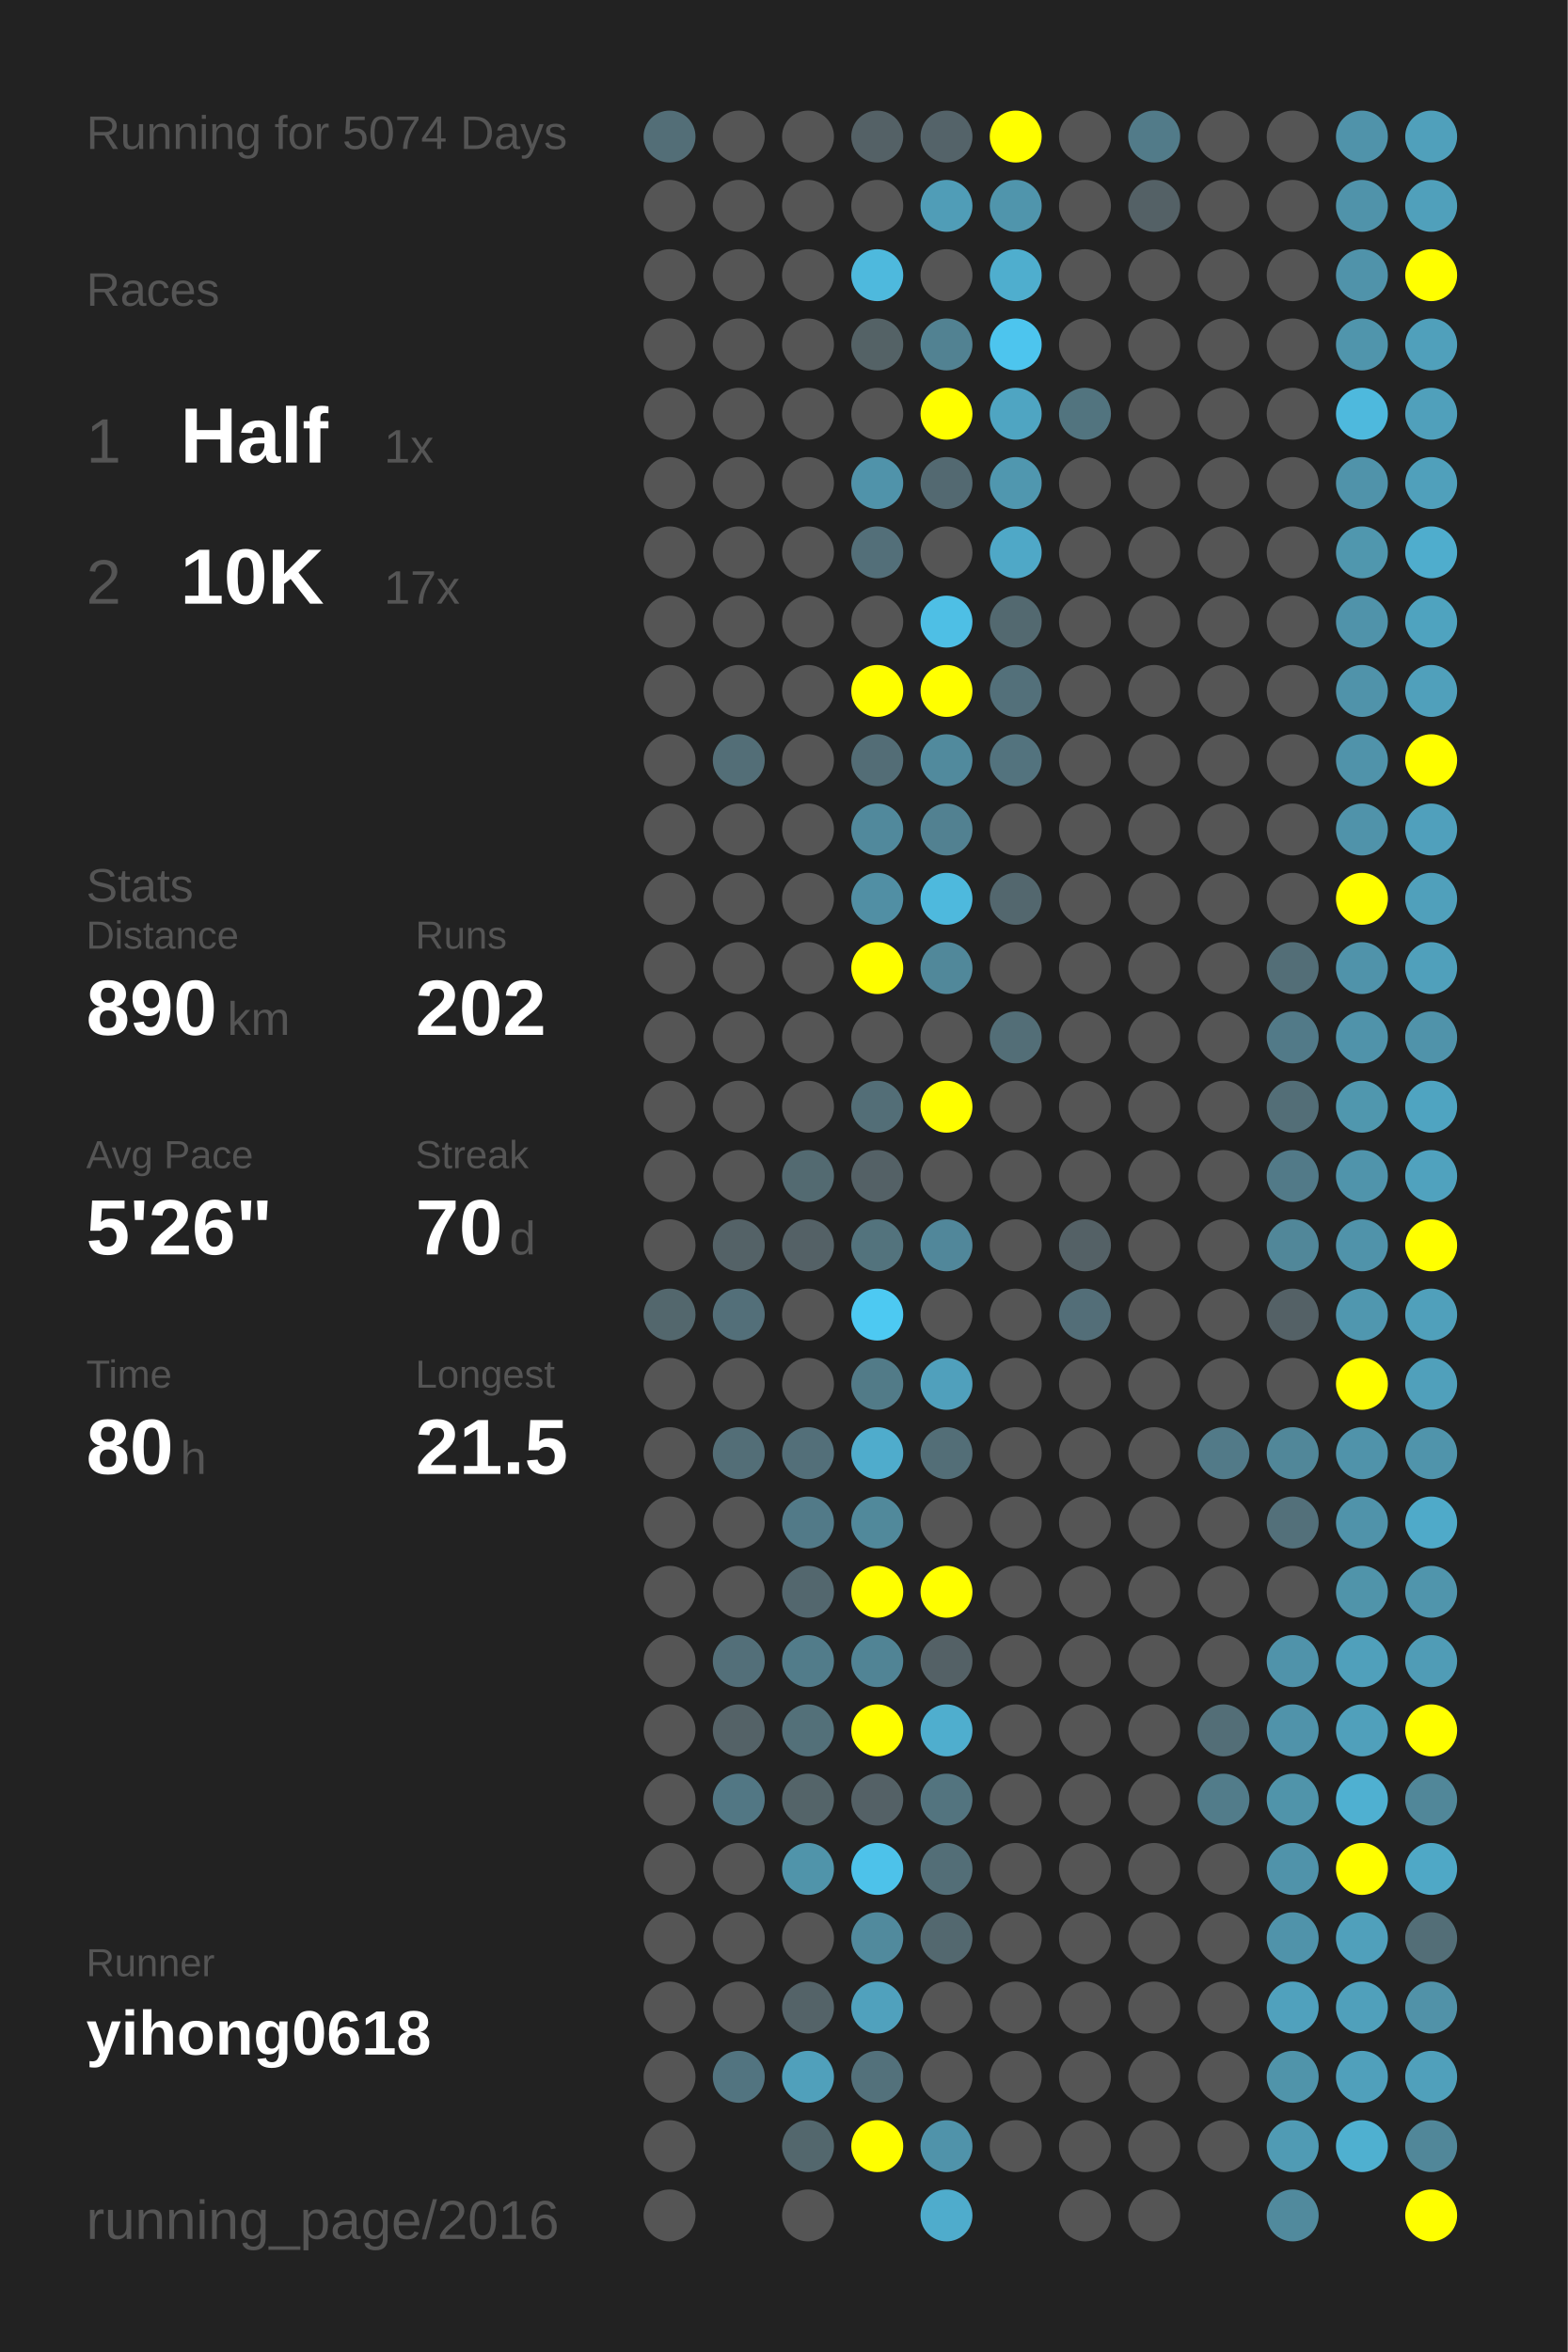
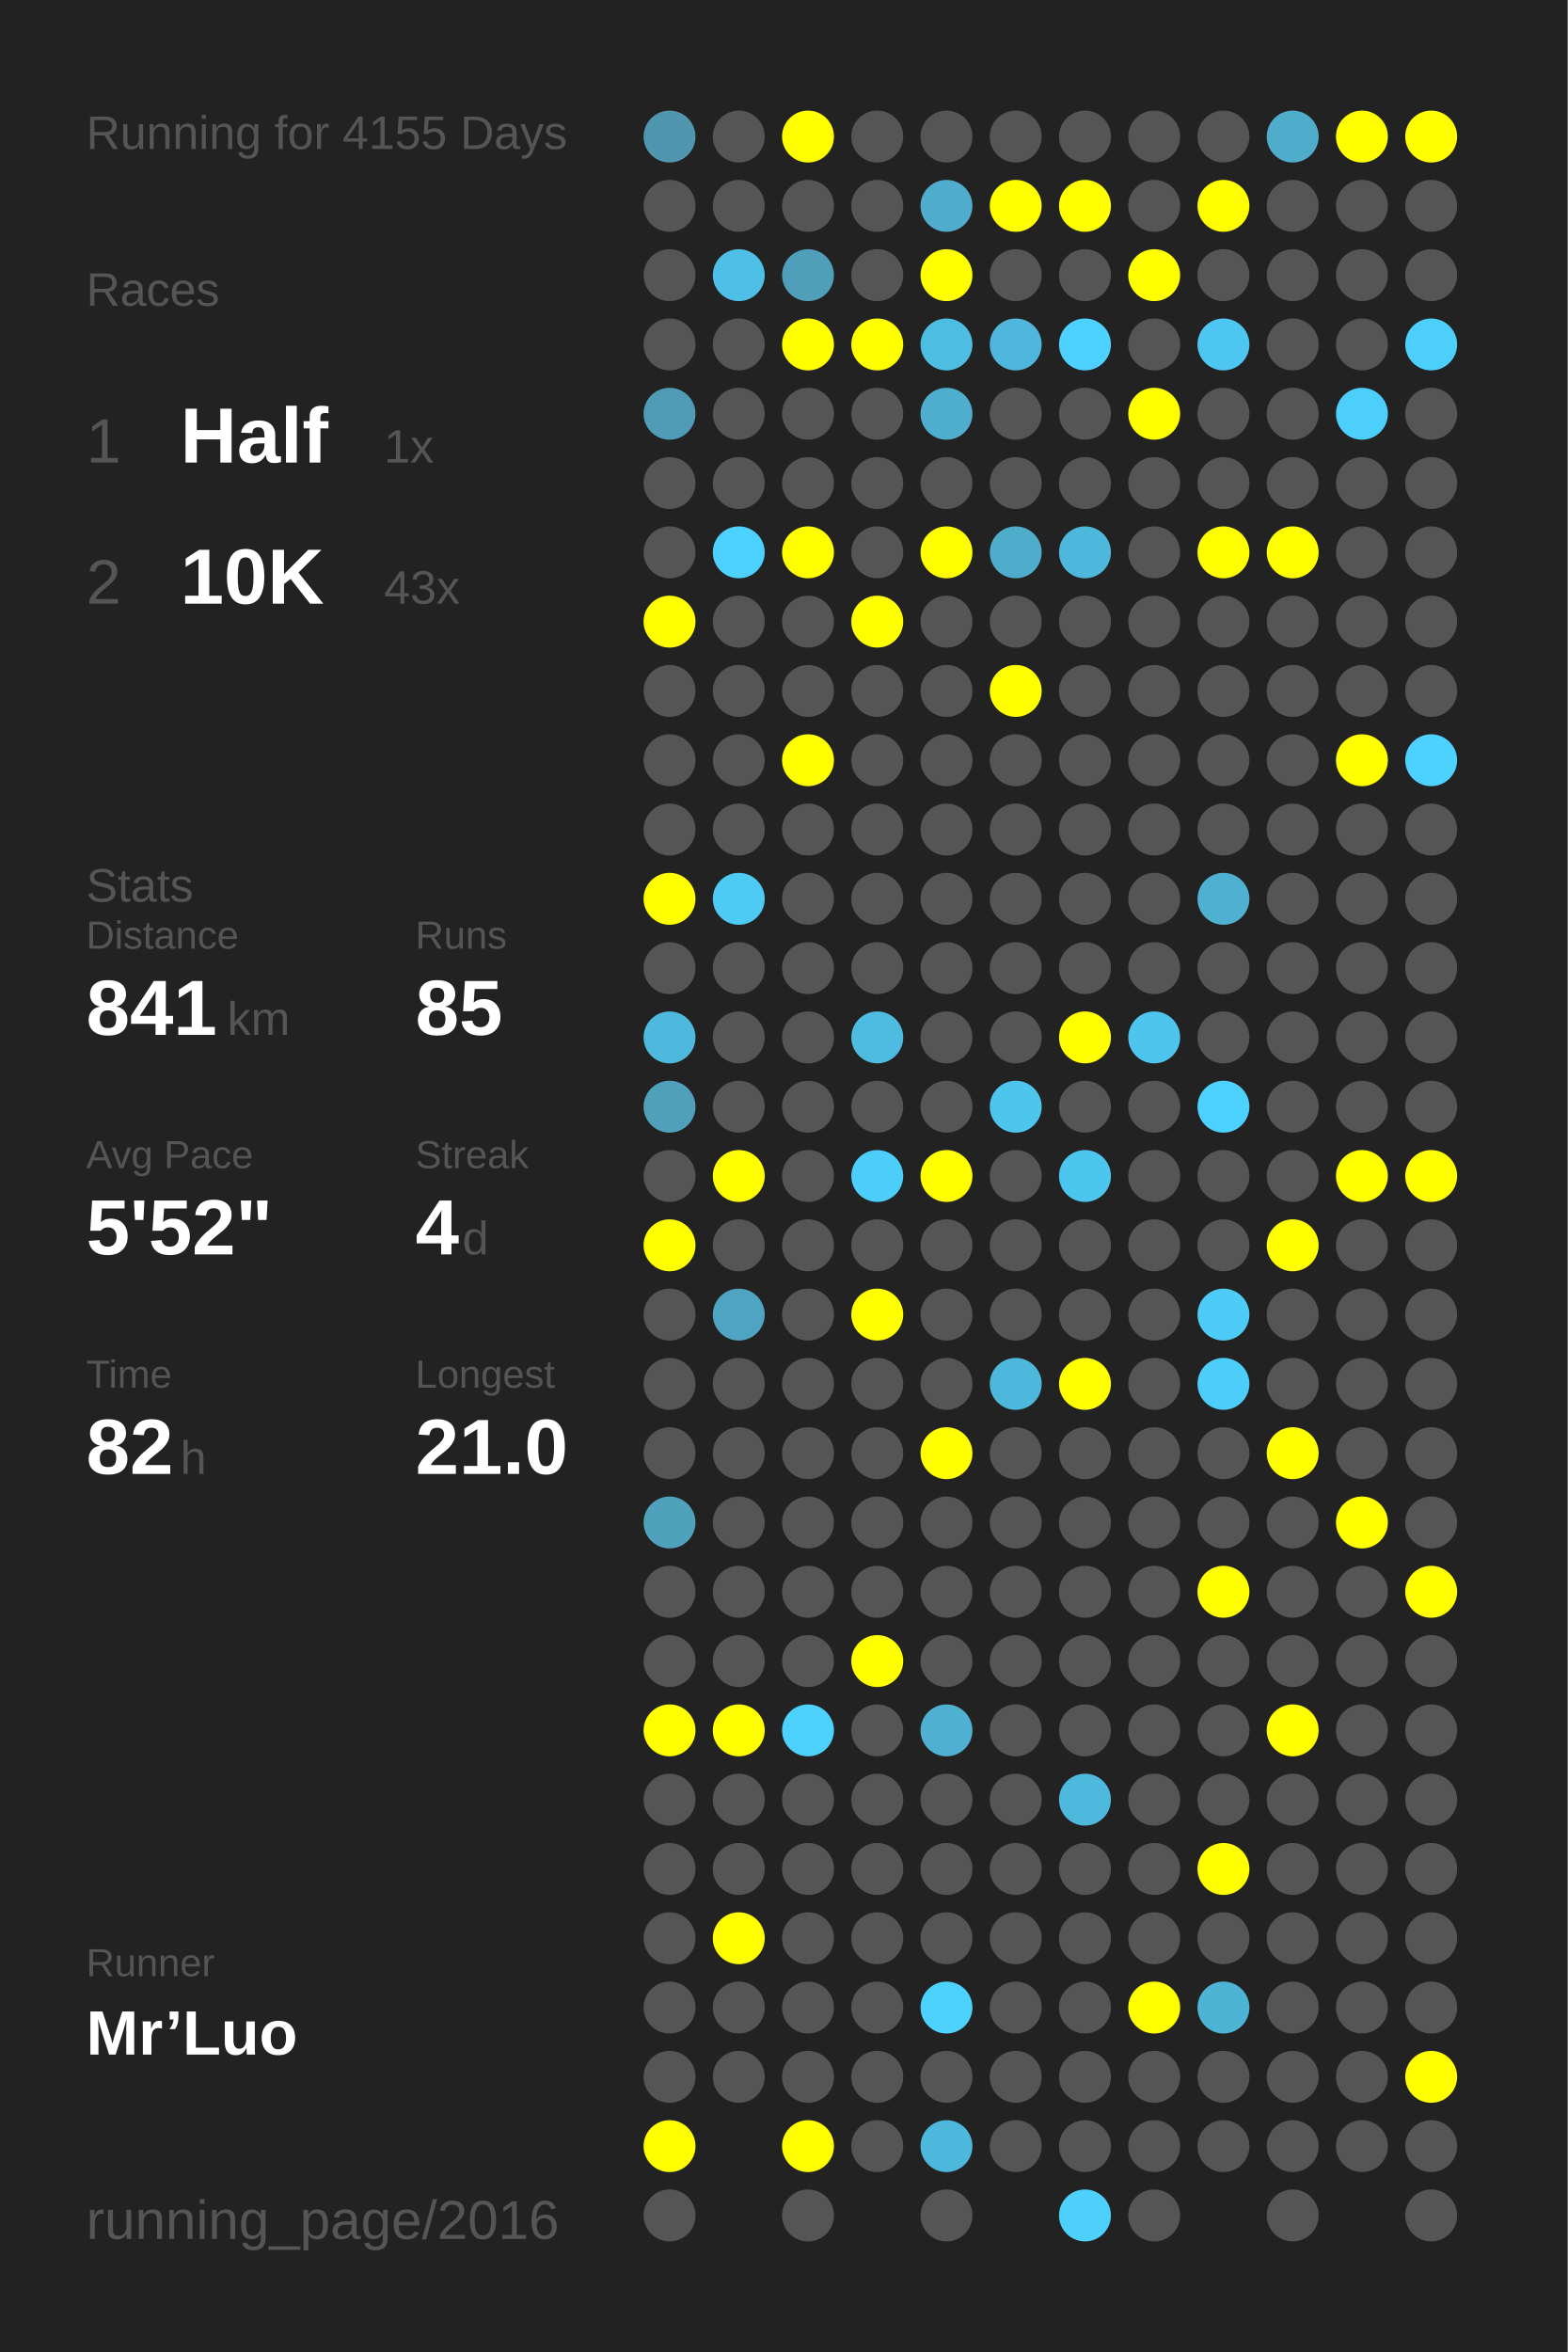
<svg xmlns="http://www.w3.org/2000/svg" baseProfile="full" height="300mm" version="1.1" viewBox="0,0,200,300" width="200mm">
  <defs />
  <rect fill="#222222" height="300" width="200" x="0" y="0" />
-   <text fill="#555555" style="font-size:6px; font-family:Arial;" x="11" y="19">Running for 5074 Days</text>
+   <text fill="#555555" style="font-size:6px; font-family:Arial;" x="11" y="19">Running for 4155 Days</text>
  <text fill="#555555" style="font-size:6px; font-family:Arial;" x="11" y="39">Races</text>
  <text fill="#555555" style="font-size:8px; font-family:Arial;" x="11" y="59">1</text>
  <text fill="#FFFFFF" style="font-size:10px; font-family:Arial; font-weight:bold;" x="23" y="59">Half</text>
  <text fill="#555555" style="font-size:6px; font-family:Arial;" x="49" y="59">1x</text>
  <text fill="#555555" style="font-size:8px; font-family:Arial;" x="11" y="77">2</text>
  <text fill="#FFFFFF" style="font-size:10px; font-family:Arial; font-weight:bold;" x="23" y="77">10K</text>
-   <text fill="#555555" style="font-size:6px; font-family:Arial;" x="49" y="77">17x</text>
+   <text fill="#555555" style="font-size:6px; font-family:Arial;" x="49" y="77">43x</text>
  <text fill="#555555" style="font-size:6px; font-family:Arial;" x="11" y="115">Stats</text>
  <text fill="#555555" style="font-size:5px; font-family:Arial;" x="11" y="121">Distance</text>
-   <text fill="#FFFFFF" style="font-size:10px; font-family:Arial; font-weight:bold;" x="11" y="132">890</text>
+   <text fill="#FFFFFF" style="font-size:10px; font-family:Arial; font-weight:bold;" x="11" y="132">841</text>
  <text fill="#555555" style="font-size:6px; font-family:Arial;" x="29" y="132">km</text>
  <text fill="#555555" style="font-size:5px; font-family:Arial;" x="53" y="121">Runs</text>
-   <text fill="#FFFFFF" style="font-size:10px; font-family:Arial; font-weight:bold;" x="53" y="132">202</text>
+   <text fill="#FFFFFF" style="font-size:10px; font-family:Arial; font-weight:bold;" x="53" y="132">85</text>
  <text fill="#555555" style="font-size:5px; font-family:Arial;" x="11" y="149">Avg Pace</text>
-   <text fill="#FFFFFF" style="font-size:10px; font-family:Arial; font-weight:bold;" x="11" y="160">5'26"</text>
+   <text fill="#FFFFFF" style="font-size:10px; font-family:Arial; font-weight:bold;" x="11" y="160">5'52"</text>
  <text fill="#555555" style="font-size:5px; font-family:Arial;" x="53" y="149">Streak</text>
-   <text fill="#FFFFFF" style="font-size:10px; font-family:Arial; font-weight:bold;" x="53" y="160">70</text>
-   <text fill="#555555" style="font-size:6px; font-family:Arial;" x="65" y="160">d</text>
+   <text fill="#FFFFFF" style="font-size:10px; font-family:Arial; font-weight:bold;" x="53" y="160">4</text>
+   <text fill="#555555" style="font-size:6px; font-family:Arial;" x="59" y="160">d</text>
  <text fill="#555555" style="font-size:5px; font-family:Arial;" x="11" y="177">Time</text>
-   <text fill="#FFFFFF" style="font-size:10px; font-family:Arial; font-weight:bold;" x="11" y="188">80</text>
+   <text fill="#FFFFFF" style="font-size:10px; font-family:Arial; font-weight:bold;" x="11" y="188">82</text>
  <text fill="#555555" style="font-size:6px; font-family:Arial;" x="23" y="188">h</text>
  <text fill="#555555" style="font-size:5px; font-family:Arial;" x="53" y="177">Longest</text>
-   <text fill="#FFFFFF" style="font-size:10px; font-family:Arial; font-weight:bold;" x="53" y="188">21.5</text>
+   <text fill="#FFFFFF" style="font-size:10px; font-family:Arial; font-weight:bold;" x="53" y="188">21.0</text>
  <text fill="#555555" style="font-size:5px; font-family:Arial;" x="11" y="252.065">Runner</text>
-   <text fill="#FFFFFF" style="font-size:8px; font-family:Arial; font-weight:bold;" x="11" y="262.065">yihong0618</text>
+   <text fill="#FFFFFF" style="font-size:8px; font-family:Arial; font-weight:bold;" x="11" y="262.065">Mr’Luo</text>
  <text fill="#555555" style="font-size:7px; font-family:Arial;" x="11" y="285.581">running_page/2016</text>
-   <circle cx="85.417" cy="17.419" fill="#536e77" r="3.312" />
+   <circle cx="85.417" cy="17.419" fill="#5096ae" r="3.312" />
  <circle cx="85.417" cy="26.258" fill="#555555" r="3.312" />
  <circle cx="85.417" cy="35.097" fill="#555555" r="3.312" />
  <circle cx="85.417" cy="43.935" fill="#555555" r="3.312" />
-   <circle cx="85.417" cy="52.774" fill="#555555" r="3.312" />
+   <circle cx="85.417" cy="52.774" fill="#509cb6" r="3.312" />
  <circle cx="85.417" cy="61.613" fill="#555555" r="3.312" />
  <circle cx="85.417" cy="70.452" fill="#555555" r="3.312" />
-   <circle cx="85.417" cy="79.29" fill="#555555" r="3.312" />
+   <circle cx="85.417" cy="79.29" fill="#FFFF00" r="3.312" />
  <circle cx="85.417" cy="88.129" fill="#555555" r="3.312" />
  <circle cx="85.417" cy="96.968" fill="#555555" r="3.312" />
  <circle cx="85.417" cy="105.806" fill="#555555" r="3.312" />
-   <circle cx="85.417" cy="114.645" fill="#555555" r="3.312" />
+   <circle cx="85.417" cy="114.645" fill="#FFFF00" r="3.312" />
  <circle cx="85.417" cy="123.484" fill="#555555" r="3.312" />
-   <circle cx="85.417" cy="132.323" fill="#555555" r="3.312" />
-   <circle cx="85.417" cy="141.161" fill="#555555" r="3.312" />
+   <circle cx="85.417" cy="132.323" fill="#4eb9dd" r="3.312" />
+   <circle cx="85.417" cy="141.161" fill="#50a0bc" r="3.312" />
  <circle cx="85.417" cy="150" fill="#555555" r="3.312" />
-   <circle cx="85.417" cy="158.839" fill="#555555" r="3.312" />
-   <circle cx="85.417" cy="167.677" fill="#53676d" r="3.312" />
+   <circle cx="85.417" cy="158.839" fill="#FFFF00" r="3.312" />
+   <circle cx="85.417" cy="167.677" fill="#555555" r="3.312" />
  <circle cx="85.417" cy="176.516" fill="#555555" r="3.312" />
  <circle cx="85.417" cy="185.355" fill="#555555" r="3.312" />
-   <circle cx="85.417" cy="194.194" fill="#555555" r="3.312" />
+   <circle cx="85.417" cy="194.194" fill="#50a1bc" r="3.312" />
  <circle cx="85.417" cy="203.032" fill="#555555" r="3.312" />
  <circle cx="85.417" cy="211.871" fill="#555555" r="3.312" />
-   <circle cx="85.417" cy="220.71" fill="#555555" r="3.312" />
+   <circle cx="85.417" cy="220.71" fill="#FFFF00" r="3.312" />
  <circle cx="85.417" cy="229.548" fill="#555555" r="3.312" />
  <circle cx="85.417" cy="238.387" fill="#555555" r="3.312" />
  <circle cx="85.417" cy="247.226" fill="#555555" r="3.312" />
  <circle cx="85.417" cy="256.065" fill="#555555" r="3.312" />
  <circle cx="85.417" cy="264.903" fill="#555555" r="3.312" />
-   <circle cx="85.417" cy="273.742" fill="#555555" r="3.312" />
+   <circle cx="85.417" cy="273.742" fill="#FFFF00" r="3.312" />
  <circle cx="85.417" cy="282.581" fill="#555555" r="3.312" />
  <circle cx="94.25" cy="17.419" fill="#555555" r="3.312" />
  <circle cx="94.25" cy="26.258" fill="#555555" r="3.312" />
-   <circle cx="94.25" cy="35.097" fill="#555555" r="3.312" />
+   <circle cx="94.25" cy="35.097" fill="#4ebfe6" r="3.312" />
  <circle cx="94.25" cy="43.935" fill="#555555" r="3.312" />
  <circle cx="94.25" cy="52.774" fill="#555555" r="3.312" />
  <circle cx="94.25" cy="61.613" fill="#555555" r="3.312" />
-   <circle cx="94.25" cy="70.452" fill="#555555" r="3.312" />
+   <circle cx="94.25" cy="70.452" fill="#4dd1fe" r="3.312" />
  <circle cx="94.25" cy="79.29" fill="#555555" r="3.312" />
  <circle cx="94.25" cy="88.129" fill="#555555" r="3.312" />
-   <circle cx="94.25" cy="96.968" fill="#536e77" r="3.312" />
+   <circle cx="94.25" cy="96.968" fill="#555555" r="3.312" />
  <circle cx="94.25" cy="105.806" fill="#555555" r="3.312" />
-   <circle cx="94.25" cy="114.645" fill="#555555" r="3.312" />
+   <circle cx="94.25" cy="114.645" fill="#4dcbf5" r="3.312" />
  <circle cx="94.25" cy="123.484" fill="#555555" r="3.312" />
  <circle cx="94.25" cy="132.323" fill="#555555" r="3.312" />
  <circle cx="94.25" cy="141.161" fill="#555555" r="3.312" />
-   <circle cx="94.25" cy="150" fill="#555555" r="3.312" />
-   <circle cx="94.25" cy="158.839" fill="#546267" r="3.312" />
-   <circle cx="94.25" cy="167.677" fill="#536f79" r="3.312" />
+   <circle cx="94.25" cy="150" fill="#FFFF00" r="3.312" />
+   <circle cx="94.25" cy="158.839" fill="#555555" r="3.312" />
+   <circle cx="94.25" cy="167.677" fill="#4fa4c1" r="3.312" />
  <circle cx="94.25" cy="176.516" fill="#555555" r="3.312" />
-   <circle cx="94.25" cy="185.355" fill="#536e77" r="3.312" />
+   <circle cx="94.25" cy="185.355" fill="#555555" r="3.312" />
  <circle cx="94.25" cy="194.194" fill="#555555" r="3.312" />
  <circle cx="94.25" cy="203.032" fill="#555555" r="3.312" />
-   <circle cx="94.25" cy="211.871" fill="#536f79" r="3.312" />
-   <circle cx="94.25" cy="220.71" fill="#546267" r="3.312" />
-   <circle cx="94.25" cy="229.548" fill="#527784" r="3.312" />
+   <circle cx="94.25" cy="211.871" fill="#555555" r="3.312" />
+   <circle cx="94.25" cy="220.71" fill="#FFFF00" r="3.312" />
+   <circle cx="94.25" cy="229.548" fill="#555555" r="3.312" />
  <circle cx="94.25" cy="238.387" fill="#555555" r="3.312" />
-   <circle cx="94.25" cy="247.226" fill="#555555" r="3.312" />
+   <circle cx="94.25" cy="247.226" fill="#FFFF00" r="3.312" />
  <circle cx="94.25" cy="256.065" fill="#555555" r="3.312" />
-   <circle cx="94.25" cy="264.903" fill="#527480" r="3.312" />
-   <circle cx="103.083" cy="17.419" fill="#555555" r="3.312" />
+   <circle cx="94.25" cy="264.903" fill="#555555" r="3.312" />
+   <circle cx="103.083" cy="17.419" fill="#FFFF00" r="3.312" />
  <circle cx="103.083" cy="26.258" fill="#555555" r="3.312" />
-   <circle cx="103.083" cy="35.097" fill="#555555" r="3.312" />
-   <circle cx="103.083" cy="43.935" fill="#555555" r="3.312" />
+   <circle cx="103.083" cy="35.097" fill="#509fba" r="3.312" />
+   <circle cx="103.083" cy="43.935" fill="#FFFF00" r="3.312" />
  <circle cx="103.083" cy="52.774" fill="#555555" r="3.312" />
  <circle cx="103.083" cy="61.613" fill="#555555" r="3.312" />
-   <circle cx="103.083" cy="70.452" fill="#555555" r="3.312" />
+   <circle cx="103.083" cy="70.452" fill="#FFFF00" r="3.312" />
  <circle cx="103.083" cy="79.29" fill="#555555" r="3.312" />
  <circle cx="103.083" cy="88.129" fill="#555555" r="3.312" />
-   <circle cx="103.083" cy="96.968" fill="#555555" r="3.312" />
+   <circle cx="103.083" cy="96.968" fill="#FFFF00" r="3.312" />
  <circle cx="103.083" cy="105.806" fill="#555555" r="3.312" />
  <circle cx="103.083" cy="114.645" fill="#555555" r="3.312" />
  <circle cx="103.083" cy="123.484" fill="#555555" r="3.312" />
  <circle cx="103.083" cy="132.323" fill="#555555" r="3.312" />
  <circle cx="103.083" cy="141.161" fill="#555555" r="3.312" />
-   <circle cx="103.083" cy="150" fill="#536a71" r="3.312" />
-   <circle cx="103.083" cy="158.839" fill="#546166" r="3.312" />
+   <circle cx="103.083" cy="150" fill="#555555" r="3.312" />
+   <circle cx="103.083" cy="158.839" fill="#555555" r="3.312" />
  <circle cx="103.083" cy="167.677" fill="#555555" r="3.312" />
  <circle cx="103.083" cy="176.516" fill="#555555" r="3.312" />
-   <circle cx="103.083" cy="185.355" fill="#536f79" r="3.312" />
-   <circle cx="103.083" cy="194.194" fill="#527a88" r="3.312" />
-   <circle cx="103.083" cy="203.032" fill="#53676e" r="3.312" />
-   <circle cx="103.083" cy="211.871" fill="#527c8a" r="3.312" />
-   <circle cx="103.083" cy="220.71" fill="#537079" r="3.312" />
-   <circle cx="103.083" cy="229.548" fill="#546469" r="3.312" />
-   <circle cx="103.083" cy="238.387" fill="#5094aa" r="3.312" />
+   <circle cx="103.083" cy="185.355" fill="#555555" r="3.312" />
+   <circle cx="103.083" cy="194.194" fill="#555555" r="3.312" />
+   <circle cx="103.083" cy="203.032" fill="#555555" r="3.312" />
+   <circle cx="103.083" cy="211.871" fill="#555555" r="3.312" />
+   <circle cx="103.083" cy="220.71" fill="#4dd1fd" r="3.312" />
+   <circle cx="103.083" cy="229.548" fill="#555555" r="3.312" />
+   <circle cx="103.083" cy="238.387" fill="#555555" r="3.312" />
  <circle cx="103.083" cy="247.226" fill="#555555" r="3.312" />
-   <circle cx="103.083" cy="256.065" fill="#546368" r="3.312" />
-   <circle cx="103.083" cy="264.903" fill="#50a0bb" r="3.312" />
-   <circle cx="103.083" cy="273.742" fill="#53676d" r="3.312" />
+   <circle cx="103.083" cy="256.065" fill="#555555" r="3.312" />
+   <circle cx="103.083" cy="264.903" fill="#555555" r="3.312" />
+   <circle cx="103.083" cy="273.742" fill="#FFFF00" r="3.312" />
  <circle cx="103.083" cy="282.581" fill="#555555" r="3.312" />
-   <circle cx="111.917" cy="17.419" fill="#546166" r="3.312" />
+   <circle cx="111.917" cy="17.419" fill="#555555" r="3.312" />
  <circle cx="111.917" cy="26.258" fill="#555555" r="3.312" />
-   <circle cx="111.917" cy="35.097" fill="#4eb9dd" r="3.312" />
-   <circle cx="111.917" cy="43.935" fill="#546266" r="3.312" />
+   <circle cx="111.917" cy="35.097" fill="#555555" r="3.312" />
+   <circle cx="111.917" cy="43.935" fill="#FFFF00" r="3.312" />
  <circle cx="111.917" cy="52.774" fill="#555555" r="3.312" />
-   <circle cx="111.917" cy="61.613" fill="#5093aa" r="3.312" />
-   <circle cx="111.917" cy="70.452" fill="#536f79" r="3.312" />
-   <circle cx="111.917" cy="79.29" fill="#555555" r="3.312" />
-   <circle cx="111.917" cy="88.129" fill="#FFFF00" r="3.312" />
-   <circle cx="111.917" cy="96.968" fill="#536d76" r="3.312" />
-   <circle cx="111.917" cy="105.806" fill="#51899c" r="3.312" />
-   <circle cx="111.917" cy="114.645" fill="#518fa4" r="3.312" />
-   <circle cx="111.917" cy="123.484" fill="#FFFF00" r="3.312" />
-   <circle cx="111.917" cy="132.323" fill="#555555" r="3.312" />
-   <circle cx="111.917" cy="141.161" fill="#536e77" r="3.312" />
-   <circle cx="111.917" cy="150" fill="#546166" r="3.312" />
-   <circle cx="111.917" cy="158.839" fill="#53737d" r="3.312" />
-   <circle cx="111.917" cy="167.677" fill="#4dc9f2" r="3.312" />
-   <circle cx="111.917" cy="176.516" fill="#527b88" r="3.312" />
-   <circle cx="111.917" cy="185.355" fill="#4faccc" r="3.312" />
-   <circle cx="111.917" cy="194.194" fill="#51899b" r="3.312" />
-   <circle cx="111.917" cy="203.032" fill="#FFFF00" r="3.312" />
-   <circle cx="111.917" cy="211.871" fill="#518495" r="3.312" />
-   <circle cx="111.917" cy="220.71" fill="#FFFF00" r="3.312" />
-   <circle cx="111.917" cy="229.548" fill="#546166" r="3.312" />
-   <circle cx="111.917" cy="238.387" fill="#4dc2ea" r="3.312" />
-   <circle cx="111.917" cy="247.226" fill="#518a9d" r="3.312" />
-   <circle cx="111.917" cy="256.065" fill="#50a1bd" r="3.312" />
-   <circle cx="111.917" cy="264.903" fill="#53717b" r="3.312" />
-   <circle cx="111.917" cy="273.742" fill="#FFFF00" r="3.312" />
-   <circle cx="120.75" cy="17.419" fill="#546369" r="3.312" />
-   <circle cx="120.75" cy="26.258" fill="#509db7" r="3.312" />
-   <circle cx="120.75" cy="35.097" fill="#555555" r="3.312" />
-   <circle cx="120.75" cy="43.935" fill="#528292" r="3.312" />
-   <circle cx="120.75" cy="52.774" fill="#FFFF00" r="3.312" />
-   <circle cx="120.75" cy="61.613" fill="#536971" r="3.312" />
-   <circle cx="120.75" cy="70.452" fill="#555555" r="3.312" />
-   <circle cx="120.75" cy="79.29" fill="#4ebfe5" r="3.312" />
-   <circle cx="120.75" cy="88.129" fill="#FFFF00" r="3.312" />
-   <circle cx="120.75" cy="96.968" fill="#518a9d" r="3.312" />
-   <circle cx="120.75" cy="105.806" fill="#528191" r="3.312" />
-   <circle cx="120.75" cy="114.645" fill="#4eb9dd" r="3.312" />
-   <circle cx="120.75" cy="123.484" fill="#51889a" r="3.312" />
+   <circle cx="111.917" cy="61.613" fill="#555555" r="3.312" />
+   <circle cx="111.917" cy="70.452" fill="#555555" r="3.312" />
+   <circle cx="111.917" cy="79.29" fill="#FFFF00" r="3.312" />
+   <circle cx="111.917" cy="88.129" fill="#555555" r="3.312" />
+   <circle cx="111.917" cy="96.968" fill="#555555" r="3.312" />
+   <circle cx="111.917" cy="105.806" fill="#555555" r="3.312" />
+   <circle cx="111.917" cy="114.645" fill="#555555" r="3.312" />
+   <circle cx="111.917" cy="123.484" fill="#555555" r="3.312" />
+   <circle cx="111.917" cy="132.323" fill="#4ebce1" r="3.312" />
+   <circle cx="111.917" cy="141.161" fill="#555555" r="3.312" />
+   <circle cx="111.917" cy="150" fill="#4dcefa" r="3.312" />
+   <circle cx="111.917" cy="158.839" fill="#555555" r="3.312" />
+   <circle cx="111.917" cy="167.677" fill="#FFFF00" r="3.312" />
+   <circle cx="111.917" cy="176.516" fill="#555555" r="3.312" />
+   <circle cx="111.917" cy="185.355" fill="#555555" r="3.312" />
+   <circle cx="111.917" cy="194.194" fill="#555555" r="3.312" />
+   <circle cx="111.917" cy="203.032" fill="#555555" r="3.312" />
+   <circle cx="111.917" cy="211.871" fill="#FFFF00" r="3.312" />
+   <circle cx="111.917" cy="220.71" fill="#555555" r="3.312" />
+   <circle cx="111.917" cy="229.548" fill="#555555" r="3.312" />
+   <circle cx="111.917" cy="238.387" fill="#555555" r="3.312" />
+   <circle cx="111.917" cy="247.226" fill="#555555" r="3.312" />
+   <circle cx="111.917" cy="256.065" fill="#555555" r="3.312" />
+   <circle cx="111.917" cy="264.903" fill="#555555" r="3.312" />
+   <circle cx="111.917" cy="273.742" fill="#555555" r="3.312" />
+   <circle cx="120.75" cy="17.419" fill="#555555" r="3.312" />
+   <circle cx="120.75" cy="26.258" fill="#4faccc" r="3.312" />
+   <circle cx="120.75" cy="35.097" fill="#FFFF00" r="3.312" />
+   <circle cx="120.75" cy="43.935" fill="#4ebde2" r="3.312" />
+   <circle cx="120.75" cy="52.774" fill="#4faece" r="3.312" />
+   <circle cx="120.75" cy="61.613" fill="#555555" r="3.312" />
+   <circle cx="120.75" cy="70.452" fill="#FFFF00" r="3.312" />
+   <circle cx="120.75" cy="79.29" fill="#555555" r="3.312" />
+   <circle cx="120.75" cy="88.129" fill="#555555" r="3.312" />
+   <circle cx="120.75" cy="96.968" fill="#555555" r="3.312" />
+   <circle cx="120.75" cy="105.806" fill="#555555" r="3.312" />
+   <circle cx="120.75" cy="114.645" fill="#555555" r="3.312" />
+   <circle cx="120.75" cy="123.484" fill="#555555" r="3.312" />
  <circle cx="120.75" cy="132.323" fill="#555555" r="3.312" />
-   <circle cx="120.75" cy="141.161" fill="#FFFF00" r="3.312" />
-   <circle cx="120.75" cy="150" fill="#555555" r="3.312" />
-   <circle cx="120.75" cy="158.839" fill="#51879a" r="3.312" />
+   <circle cx="120.75" cy="141.161" fill="#555555" r="3.312" />
+   <circle cx="120.75" cy="150" fill="#FFFF00" r="3.312" />
+   <circle cx="120.75" cy="158.839" fill="#555555" r="3.312" />
  <circle cx="120.75" cy="167.677" fill="#555555" r="3.312" />
-   <circle cx="120.75" cy="176.516" fill="#50a0bc" r="3.312" />
-   <circle cx="120.75" cy="185.355" fill="#536e77" r="3.312" />
+   <circle cx="120.75" cy="176.516" fill="#555555" r="3.312" />
+   <circle cx="120.75" cy="185.355" fill="#FFFF00" r="3.312" />
  <circle cx="120.75" cy="194.194" fill="#555555" r="3.312" />
-   <circle cx="120.75" cy="203.032" fill="#FFFF00" r="3.312" />
-   <circle cx="120.75" cy="211.871" fill="#546166" r="3.312" />
-   <circle cx="120.75" cy="220.71" fill="#4faece" r="3.312" />
-   <circle cx="120.75" cy="229.548" fill="#53747f" r="3.312" />
-   <circle cx="120.75" cy="238.387" fill="#536e77" r="3.312" />
-   <circle cx="120.75" cy="247.226" fill="#53686f" r="3.312" />
-   <circle cx="120.75" cy="256.065" fill="#555555" r="3.312" />
+   <circle cx="120.75" cy="203.032" fill="#555555" r="3.312" />
+   <circle cx="120.75" cy="211.871" fill="#555555" r="3.312" />
+   <circle cx="120.75" cy="220.71" fill="#4fb0d1" r="3.312" />
+   <circle cx="120.75" cy="229.548" fill="#555555" r="3.312" />
+   <circle cx="120.75" cy="238.387" fill="#555555" r="3.312" />
+   <circle cx="120.75" cy="247.226" fill="#555555" r="3.312" />
+   <circle cx="120.75" cy="256.065" fill="#4dd1fd" r="3.312" />
  <circle cx="120.75" cy="264.903" fill="#555555" r="3.312" />
-   <circle cx="120.75" cy="273.742" fill="#5093aa" r="3.312" />
-   <circle cx="120.75" cy="282.581" fill="#4faccc" r="3.312" />
-   <circle cx="129.583" cy="17.419" fill="#FFFF00" r="3.312" />
-   <circle cx="129.583" cy="26.258" fill="#5095ac" r="3.312" />
-   <circle cx="129.583" cy="35.097" fill="#4faece" r="3.312" />
-   <circle cx="129.583" cy="43.935" fill="#4dc5ee" r="3.312" />
-   <circle cx="129.583" cy="52.774" fill="#4fa5c2" r="3.312" />
-   <circle cx="129.583" cy="61.613" fill="#5097af" r="3.312" />
-   <circle cx="129.583" cy="70.452" fill="#4fa8c7" r="3.312" />
-   <circle cx="129.583" cy="79.29" fill="#536970" r="3.312" />
-   <circle cx="129.583" cy="88.129" fill="#53707a" r="3.312" />
-   <circle cx="129.583" cy="96.968" fill="#53737e" r="3.312" />
+   <circle cx="120.75" cy="273.742" fill="#4eb8dc" r="3.312" />
+   <circle cx="120.75" cy="282.581" fill="#555555" r="3.312" />
+   <circle cx="129.583" cy="17.419" fill="#555555" r="3.312" />
+   <circle cx="129.583" cy="26.258" fill="#FFFF00" r="3.312" />
+   <circle cx="129.583" cy="35.097" fill="#555555" r="3.312" />
+   <circle cx="129.583" cy="43.935" fill="#4eb7db" r="3.312" />
+   <circle cx="129.583" cy="52.774" fill="#555555" r="3.312" />
+   <circle cx="129.583" cy="61.613" fill="#555555" r="3.312" />
+   <circle cx="129.583" cy="70.452" fill="#4faccb" r="3.312" />
+   <circle cx="129.583" cy="79.29" fill="#555555" r="3.312" />
+   <circle cx="129.583" cy="88.129" fill="#FFFF00" r="3.312" />
+   <circle cx="129.583" cy="96.968" fill="#555555" r="3.312" />
  <circle cx="129.583" cy="105.806" fill="#555555" r="3.312" />
-   <circle cx="129.583" cy="114.645" fill="#53676e" r="3.312" />
+   <circle cx="129.583" cy="114.645" fill="#555555" r="3.312" />
  <circle cx="129.583" cy="123.484" fill="#555555" r="3.312" />
-   <circle cx="129.583" cy="132.323" fill="#536e77" r="3.312" />
-   <circle cx="129.583" cy="141.161" fill="#555555" r="3.312" />
+   <circle cx="129.583" cy="132.323" fill="#555555" r="3.312" />
+   <circle cx="129.583" cy="141.161" fill="#4dc5ed" r="3.312" />
  <circle cx="129.583" cy="150" fill="#555555" r="3.312" />
  <circle cx="129.583" cy="158.839" fill="#555555" r="3.312" />
  <circle cx="129.583" cy="167.677" fill="#555555" r="3.312" />
-   <circle cx="129.583" cy="176.516" fill="#555555" r="3.312" />
+   <circle cx="129.583" cy="176.516" fill="#4eb8dc" r="3.312" />
  <circle cx="129.583" cy="185.355" fill="#555555" r="3.312" />
  <circle cx="129.583" cy="194.194" fill="#555555" r="3.312" />
  <circle cx="129.583" cy="203.032" fill="#555555" r="3.312" />
  <circle cx="129.583" cy="211.871" fill="#555555" r="3.312" />
  <circle cx="129.583" cy="220.71" fill="#555555" r="3.312" />
  <circle cx="129.583" cy="229.548" fill="#555555" r="3.312" />
  <circle cx="129.583" cy="238.387" fill="#555555" r="3.312" />
  <circle cx="129.583" cy="247.226" fill="#555555" r="3.312" />
  <circle cx="129.583" cy="256.065" fill="#555555" r="3.312" />
  <circle cx="129.583" cy="264.903" fill="#555555" r="3.312" />
  <circle cx="129.583" cy="273.742" fill="#555555" r="3.312" />
  <circle cx="138.417" cy="17.419" fill="#555555" r="3.312" />
-   <circle cx="138.417" cy="26.258" fill="#555555" r="3.312" />
+   <circle cx="138.417" cy="26.258" fill="#FFFF00" r="3.312" />
  <circle cx="138.417" cy="35.097" fill="#555555" r="3.312" />
-   <circle cx="138.417" cy="43.935" fill="#555555" r="3.312" />
-   <circle cx="138.417" cy="52.774" fill="#52747f" r="3.312" />
+   <circle cx="138.417" cy="43.935" fill="#4dd1fe" r="3.312" />
+   <circle cx="138.417" cy="52.774" fill="#555555" r="3.312" />
  <circle cx="138.417" cy="61.613" fill="#555555" r="3.312" />
-   <circle cx="138.417" cy="70.452" fill="#555555" r="3.312" />
+   <circle cx="138.417" cy="70.452" fill="#4eb8dc" r="3.312" />
  <circle cx="138.417" cy="79.29" fill="#555555" r="3.312" />
  <circle cx="138.417" cy="88.129" fill="#555555" r="3.312" />
  <circle cx="138.417" cy="96.968" fill="#555555" r="3.312" />
  <circle cx="138.417" cy="105.806" fill="#555555" r="3.312" />
  <circle cx="138.417" cy="114.645" fill="#555555" r="3.312" />
  <circle cx="138.417" cy="123.484" fill="#555555" r="3.312" />
-   <circle cx="138.417" cy="132.323" fill="#555555" r="3.312" />
+   <circle cx="138.417" cy="132.323" fill="#FFFF00" r="3.312" />
  <circle cx="138.417" cy="141.161" fill="#555555" r="3.312" />
-   <circle cx="138.417" cy="150" fill="#555555" r="3.312" />
-   <circle cx="138.417" cy="158.839" fill="#546166" r="3.312" />
-   <circle cx="138.417" cy="167.677" fill="#536e78" r="3.312" />
-   <circle cx="138.417" cy="176.516" fill="#555555" r="3.312" />
+   <circle cx="138.417" cy="150" fill="#4dc6ef" r="3.312" />
+   <circle cx="138.417" cy="158.839" fill="#555555" r="3.312" />
+   <circle cx="138.417" cy="167.677" fill="#555555" r="3.312" />
+   <circle cx="138.417" cy="176.516" fill="#FFFF00" r="3.312" />
  <circle cx="138.417" cy="185.355" fill="#555555" r="3.312" />
  <circle cx="138.417" cy="194.194" fill="#555555" r="3.312" />
  <circle cx="138.417" cy="203.032" fill="#555555" r="3.312" />
  <circle cx="138.417" cy="211.871" fill="#555555" r="3.312" />
  <circle cx="138.417" cy="220.71" fill="#555555" r="3.312" />
-   <circle cx="138.417" cy="229.548" fill="#555555" r="3.312" />
+   <circle cx="138.417" cy="229.548" fill="#4eb9dd" r="3.312" />
  <circle cx="138.417" cy="238.387" fill="#555555" r="3.312" />
  <circle cx="138.417" cy="247.226" fill="#555555" r="3.312" />
  <circle cx="138.417" cy="256.065" fill="#555555" r="3.312" />
  <circle cx="138.417" cy="264.903" fill="#555555" r="3.312" />
  <circle cx="138.417" cy="273.742" fill="#555555" r="3.312" />
-   <circle cx="138.417" cy="282.581" fill="#555555" r="3.312" />
-   <circle cx="147.25" cy="17.419" fill="#527b89" r="3.312" />
-   <circle cx="147.25" cy="26.258" fill="#546166" r="3.312" />
-   <circle cx="147.25" cy="35.097" fill="#555555" r="3.312" />
+   <circle cx="138.417" cy="282.581" fill="#4dd0fc" r="3.312" />
+   <circle cx="147.25" cy="17.419" fill="#555555" r="3.312" />
+   <circle cx="147.25" cy="26.258" fill="#555555" r="3.312" />
+   <circle cx="147.25" cy="35.097" fill="#FFFF00" r="3.312" />
  <circle cx="147.25" cy="43.935" fill="#555555" r="3.312" />
-   <circle cx="147.25" cy="52.774" fill="#555555" r="3.312" />
+   <circle cx="147.25" cy="52.774" fill="#FFFF00" r="3.312" />
  <circle cx="147.25" cy="61.613" fill="#555555" r="3.312" />
  <circle cx="147.25" cy="70.452" fill="#555555" r="3.312" />
  <circle cx="147.25" cy="79.29" fill="#555555" r="3.312" />
  <circle cx="147.25" cy="88.129" fill="#555555" r="3.312" />
  <circle cx="147.25" cy="96.968" fill="#555555" r="3.312" />
  <circle cx="147.25" cy="105.806" fill="#555555" r="3.312" />
  <circle cx="147.25" cy="114.645" fill="#555555" r="3.312" />
  <circle cx="147.25" cy="123.484" fill="#555555" r="3.312" />
-   <circle cx="147.25" cy="132.323" fill="#555555" r="3.312" />
+   <circle cx="147.25" cy="132.323" fill="#4dc5ee" r="3.312" />
  <circle cx="147.25" cy="141.161" fill="#555555" r="3.312" />
  <circle cx="147.25" cy="150" fill="#555555" r="3.312" />
  <circle cx="147.25" cy="158.839" fill="#555555" r="3.312" />
  <circle cx="147.25" cy="167.677" fill="#555555" r="3.312" />
  <circle cx="147.25" cy="176.516" fill="#555555" r="3.312" />
  <circle cx="147.25" cy="185.355" fill="#555555" r="3.312" />
  <circle cx="147.25" cy="194.194" fill="#555555" r="3.312" />
  <circle cx="147.25" cy="203.032" fill="#555555" r="3.312" />
  <circle cx="147.25" cy="211.871" fill="#555555" r="3.312" />
  <circle cx="147.25" cy="220.71" fill="#555555" r="3.312" />
  <circle cx="147.25" cy="229.548" fill="#555555" r="3.312" />
  <circle cx="147.25" cy="238.387" fill="#555555" r="3.312" />
  <circle cx="147.25" cy="247.226" fill="#555555" r="3.312" />
-   <circle cx="147.25" cy="256.065" fill="#555555" r="3.312" />
+   <circle cx="147.25" cy="256.065" fill="#FFFF00" r="3.312" />
  <circle cx="147.25" cy="264.903" fill="#555555" r="3.312" />
  <circle cx="147.25" cy="273.742" fill="#555555" r="3.312" />
  <circle cx="147.25" cy="282.581" fill="#555555" r="3.312" />
  <circle cx="156.083" cy="17.419" fill="#555555" r="3.312" />
-   <circle cx="156.083" cy="26.258" fill="#555555" r="3.312" />
+   <circle cx="156.083" cy="26.258" fill="#FFFF00" r="3.312" />
  <circle cx="156.083" cy="35.097" fill="#555555" r="3.312" />
-   <circle cx="156.083" cy="43.935" fill="#555555" r="3.312" />
+   <circle cx="156.083" cy="43.935" fill="#4dc7f1" r="3.312" />
  <circle cx="156.083" cy="52.774" fill="#555555" r="3.312" />
  <circle cx="156.083" cy="61.613" fill="#555555" r="3.312" />
-   <circle cx="156.083" cy="70.452" fill="#555555" r="3.312" />
+   <circle cx="156.083" cy="70.452" fill="#FFFF00" r="3.312" />
  <circle cx="156.083" cy="79.29" fill="#555555" r="3.312" />
  <circle cx="156.083" cy="88.129" fill="#555555" r="3.312" />
  <circle cx="156.083" cy="96.968" fill="#555555" r="3.312" />
  <circle cx="156.083" cy="105.806" fill="#555555" r="3.312" />
-   <circle cx="156.083" cy="114.645" fill="#555555" r="3.312" />
+   <circle cx="156.083" cy="114.645" fill="#4fb0d1" r="3.312" />
  <circle cx="156.083" cy="123.484" fill="#555555" r="3.312" />
  <circle cx="156.083" cy="132.323" fill="#555555" r="3.312" />
-   <circle cx="156.083" cy="141.161" fill="#555555" r="3.312" />
+   <circle cx="156.083" cy="141.161" fill="#4dd1fe" r="3.312" />
  <circle cx="156.083" cy="150" fill="#555555" r="3.312" />
  <circle cx="156.083" cy="158.839" fill="#555555" r="3.312" />
-   <circle cx="156.083" cy="167.677" fill="#555555" r="3.312" />
-   <circle cx="156.083" cy="176.516" fill="#555555" r="3.312" />
-   <circle cx="156.083" cy="185.355" fill="#527a88" r="3.312" />
+   <circle cx="156.083" cy="167.677" fill="#4dccf7" r="3.312" />
+   <circle cx="156.083" cy="176.516" fill="#4dcdf9" r="3.312" />
+   <circle cx="156.083" cy="185.355" fill="#555555" r="3.312" />
  <circle cx="156.083" cy="194.194" fill="#555555" r="3.312" />
-   <circle cx="156.083" cy="203.032" fill="#555555" r="3.312" />
+   <circle cx="156.083" cy="203.032" fill="#FFFF00" r="3.312" />
  <circle cx="156.083" cy="211.871" fill="#555555" r="3.312" />
-   <circle cx="156.083" cy="220.71" fill="#536e77" r="3.312" />
-   <circle cx="156.083" cy="229.548" fill="#527c8a" r="3.312" />
-   <circle cx="156.083" cy="238.387" fill="#555555" r="3.312" />
+   <circle cx="156.083" cy="220.71" fill="#555555" r="3.312" />
+   <circle cx="156.083" cy="229.548" fill="#555555" r="3.312" />
+   <circle cx="156.083" cy="238.387" fill="#FFFF00" r="3.312" />
  <circle cx="156.083" cy="247.226" fill="#555555" r="3.312" />
-   <circle cx="156.083" cy="256.065" fill="#555555" r="3.312" />
+   <circle cx="156.083" cy="256.065" fill="#4eb4d6" r="3.312" />
  <circle cx="156.083" cy="264.903" fill="#555555" r="3.312" />
  <circle cx="156.083" cy="273.742" fill="#555555" r="3.312" />
-   <circle cx="164.917" cy="17.419" fill="#555555" r="3.312" />
+   <circle cx="164.917" cy="17.419" fill="#4faccb" r="3.312" />
  <circle cx="164.917" cy="26.258" fill="#555555" r="3.312" />
  <circle cx="164.917" cy="35.097" fill="#555555" r="3.312" />
  <circle cx="164.917" cy="43.935" fill="#555555" r="3.312" />
  <circle cx="164.917" cy="52.774" fill="#555555" r="3.312" />
  <circle cx="164.917" cy="61.613" fill="#555555" r="3.312" />
-   <circle cx="164.917" cy="70.452" fill="#555555" r="3.312" />
+   <circle cx="164.917" cy="70.452" fill="#FFFF00" r="3.312" />
  <circle cx="164.917" cy="79.29" fill="#555555" r="3.312" />
  <circle cx="164.917" cy="88.129" fill="#555555" r="3.312" />
  <circle cx="164.917" cy="96.968" fill="#555555" r="3.312" />
  <circle cx="164.917" cy="105.806" fill="#555555" r="3.312" />
  <circle cx="164.917" cy="114.645" fill="#555555" r="3.312" />
-   <circle cx="164.917" cy="123.484" fill="#536e77" r="3.312" />
-   <circle cx="164.917" cy="132.323" fill="#527a88" r="3.312" />
-   <circle cx="164.917" cy="141.161" fill="#536e77" r="3.312" />
-   <circle cx="164.917" cy="150" fill="#527a88" r="3.312" />
-   <circle cx="164.917" cy="158.839" fill="#518799" r="3.312" />
-   <circle cx="164.917" cy="167.677" fill="#546166" r="3.312" />
+   <circle cx="164.917" cy="123.484" fill="#555555" r="3.312" />
+   <circle cx="164.917" cy="132.323" fill="#555555" r="3.312" />
+   <circle cx="164.917" cy="141.161" fill="#555555" r="3.312" />
+   <circle cx="164.917" cy="150" fill="#555555" r="3.312" />
+   <circle cx="164.917" cy="158.839" fill="#FFFF00" r="3.312" />
+   <circle cx="164.917" cy="167.677" fill="#555555" r="3.312" />
  <circle cx="164.917" cy="176.516" fill="#555555" r="3.312" />
-   <circle cx="164.917" cy="185.355" fill="#518799" r="3.312" />
-   <circle cx="164.917" cy="194.194" fill="#53707a" r="3.312" />
+   <circle cx="164.917" cy="185.355" fill="#FFFF00" r="3.312" />
+   <circle cx="164.917" cy="194.194" fill="#555555" r="3.312" />
  <circle cx="164.917" cy="203.032" fill="#555555" r="3.312" />
-   <circle cx="164.917" cy="211.871" fill="#5093aa" r="3.312" />
-   <circle cx="164.917" cy="220.71" fill="#5093aa" r="3.312" />
-   <circle cx="164.917" cy="229.548" fill="#5094aa" r="3.312" />
-   <circle cx="164.917" cy="238.387" fill="#5093aa" r="3.312" />
-   <circle cx="164.917" cy="247.226" fill="#5093aa" r="3.312" />
-   <circle cx="164.917" cy="256.065" fill="#50a1bd" r="3.312" />
-   <circle cx="164.917" cy="264.903" fill="#5094aa" r="3.312" />
-   <circle cx="164.917" cy="273.742" fill="#509bb4" r="3.312" />
-   <circle cx="164.917" cy="282.581" fill="#518a9d" r="3.312" />
-   <circle cx="173.75" cy="17.419" fill="#5093aa" r="3.312" />
-   <circle cx="173.75" cy="26.258" fill="#5093aa" r="3.312" />
-   <circle cx="173.75" cy="35.097" fill="#5093aa" r="3.312" />
-   <circle cx="173.75" cy="43.935" fill="#5095ac" r="3.312" />
-   <circle cx="173.75" cy="52.774" fill="#4eb9dd" r="3.312" />
-   <circle cx="173.75" cy="61.613" fill="#5093aa" r="3.312" />
-   <circle cx="173.75" cy="70.452" fill="#5097ae" r="3.312" />
-   <circle cx="173.75" cy="79.29" fill="#5093aa" r="3.312" />
-   <circle cx="173.75" cy="88.129" fill="#5093aa" r="3.312" />
-   <circle cx="173.75" cy="96.968" fill="#5093aa" r="3.312" />
-   <circle cx="173.75" cy="105.806" fill="#5093aa" r="3.312" />
-   <circle cx="173.75" cy="114.645" fill="#FFFF00" r="3.312" />
-   <circle cx="173.75" cy="123.484" fill="#5093aa" r="3.312" />
-   <circle cx="173.75" cy="132.323" fill="#5093aa" r="3.312" />
-   <circle cx="173.75" cy="141.161" fill="#5097ae" r="3.312" />
-   <circle cx="173.75" cy="150" fill="#5094ab" r="3.312" />
-   <circle cx="173.75" cy="158.839" fill="#5093aa" r="3.312" />
-   <circle cx="173.75" cy="167.677" fill="#5097af" r="3.312" />
-   <circle cx="173.75" cy="176.516" fill="#FFFF00" r="3.312" />
-   <circle cx="173.75" cy="185.355" fill="#5093aa" r="3.312" />
-   <circle cx="173.75" cy="194.194" fill="#5093aa" r="3.312" />
-   <circle cx="173.75" cy="203.032" fill="#5094aa" r="3.312" />
-   <circle cx="173.75" cy="211.871" fill="#50a0bb" r="3.312" />
-   <circle cx="173.75" cy="220.71" fill="#50a0bb" r="3.312" />
-   <circle cx="173.75" cy="229.548" fill="#4fb0d1" r="3.312" />
-   <circle cx="173.75" cy="238.387" fill="#FFFF00" r="3.312" />
-   <circle cx="173.75" cy="247.226" fill="#50a0bb" r="3.312" />
-   <circle cx="173.75" cy="256.065" fill="#50a0bb" r="3.312" />
-   <circle cx="173.75" cy="264.903" fill="#50a0bb" r="3.312" />
-   <circle cx="173.75" cy="273.742" fill="#4fb0d0" r="3.312" />
-   <circle cx="182.583" cy="17.419" fill="#50a0bb" r="3.312" />
-   <circle cx="182.583" cy="26.258" fill="#50a0bb" r="3.312" />
-   <circle cx="182.583" cy="35.097" fill="#FFFF00" r="3.312" />
-   <circle cx="182.583" cy="43.935" fill="#50a0bb" r="3.312" />
-   <circle cx="182.583" cy="52.774" fill="#50a0bb" r="3.312" />
-   <circle cx="182.583" cy="61.613" fill="#50a0bb" r="3.312" />
-   <circle cx="182.583" cy="70.452" fill="#4fadcd" r="3.312" />
-   <circle cx="182.583" cy="79.29" fill="#4fa3bf" r="3.312" />
-   <circle cx="182.583" cy="88.129" fill="#50a0bb" r="3.312" />
-   <circle cx="182.583" cy="96.968" fill="#FFFF00" r="3.312" />
-   <circle cx="182.583" cy="105.806" fill="#50a0bc" r="3.312" />
-   <circle cx="182.583" cy="114.645" fill="#50a0bb" r="3.312" />
-   <circle cx="182.583" cy="123.484" fill="#50a0bb" r="3.312" />
-   <circle cx="182.583" cy="132.323" fill="#5093aa" r="3.312" />
-   <circle cx="182.583" cy="141.161" fill="#4fa4c1" r="3.312" />
-   <circle cx="182.583" cy="150" fill="#50a2be" r="3.312" />
-   <circle cx="182.583" cy="158.839" fill="#FFFF00" r="3.312" />
-   <circle cx="182.583" cy="167.677" fill="#50a0bb" r="3.312" />
-   <circle cx="182.583" cy="176.516" fill="#50a0bb" r="3.312" />
-   <circle cx="182.583" cy="185.355" fill="#5094ab" r="3.312" />
-   <circle cx="182.583" cy="194.194" fill="#4faac9" r="3.312" />
-   <circle cx="182.583" cy="203.032" fill="#5095ac" r="3.312" />
-   <circle cx="182.583" cy="211.871" fill="#509cb6" r="3.312" />
-   <circle cx="182.583" cy="220.71" fill="#FFFF00" r="3.312" />
-   <circle cx="182.583" cy="229.548" fill="#518799" r="3.312" />
-   <circle cx="182.583" cy="238.387" fill="#4fa8c6" r="3.312" />
-   <circle cx="182.583" cy="247.226" fill="#536e77" r="3.312" />
-   <circle cx="182.583" cy="256.065" fill="#5192a8" r="3.312" />
-   <circle cx="182.583" cy="264.903" fill="#50a0bb" r="3.312" />
-   <circle cx="182.583" cy="273.742" fill="#518799" r="3.312" />
-   <circle cx="182.583" cy="282.581" fill="#FFFF00" r="3.312" />
+   <circle cx="164.917" cy="211.871" fill="#555555" r="3.312" />
+   <circle cx="164.917" cy="220.71" fill="#FFFF00" r="3.312" />
+   <circle cx="164.917" cy="229.548" fill="#555555" r="3.312" />
+   <circle cx="164.917" cy="238.387" fill="#555555" r="3.312" />
+   <circle cx="164.917" cy="247.226" fill="#555555" r="3.312" />
+   <circle cx="164.917" cy="256.065" fill="#555555" r="3.312" />
+   <circle cx="164.917" cy="264.903" fill="#555555" r="3.312" />
+   <circle cx="164.917" cy="273.742" fill="#555555" r="3.312" />
+   <circle cx="164.917" cy="282.581" fill="#555555" r="3.312" />
+   <circle cx="173.75" cy="17.419" fill="#FFFF00" r="3.312" />
+   <circle cx="173.75" cy="26.258" fill="#555555" r="3.312" />
+   <circle cx="173.75" cy="35.097" fill="#555555" r="3.312" />
+   <circle cx="173.75" cy="43.935" fill="#555555" r="3.312" />
+   <circle cx="173.75" cy="52.774" fill="#4dcffb" r="3.312" />
+   <circle cx="173.75" cy="61.613" fill="#555555" r="3.312" />
+   <circle cx="173.75" cy="70.452" fill="#555555" r="3.312" />
+   <circle cx="173.75" cy="79.29" fill="#555555" r="3.312" />
+   <circle cx="173.75" cy="88.129" fill="#555555" r="3.312" />
+   <circle cx="173.75" cy="96.968" fill="#FFFF00" r="3.312" />
+   <circle cx="173.75" cy="105.806" fill="#555555" r="3.312" />
+   <circle cx="173.75" cy="114.645" fill="#555555" r="3.312" />
+   <circle cx="173.75" cy="123.484" fill="#555555" r="3.312" />
+   <circle cx="173.75" cy="132.323" fill="#555555" r="3.312" />
+   <circle cx="173.75" cy="141.161" fill="#555555" r="3.312" />
+   <circle cx="173.75" cy="150" fill="#FFFF00" r="3.312" />
+   <circle cx="173.75" cy="158.839" fill="#555555" r="3.312" />
+   <circle cx="173.75" cy="167.677" fill="#555555" r="3.312" />
+   <circle cx="173.75" cy="176.516" fill="#555555" r="3.312" />
+   <circle cx="173.75" cy="185.355" fill="#555555" r="3.312" />
+   <circle cx="173.75" cy="194.194" fill="#FFFF00" r="3.312" />
+   <circle cx="173.75" cy="203.032" fill="#555555" r="3.312" />
+   <circle cx="173.75" cy="211.871" fill="#555555" r="3.312" />
+   <circle cx="173.75" cy="220.71" fill="#555555" r="3.312" />
+   <circle cx="173.75" cy="229.548" fill="#555555" r="3.312" />
+   <circle cx="173.75" cy="238.387" fill="#555555" r="3.312" />
+   <circle cx="173.75" cy="247.226" fill="#555555" r="3.312" />
+   <circle cx="173.75" cy="256.065" fill="#555555" r="3.312" />
+   <circle cx="173.75" cy="264.903" fill="#555555" r="3.312" />
+   <circle cx="173.75" cy="273.742" fill="#555555" r="3.312" />
+   <circle cx="182.583" cy="17.419" fill="#FFFF00" r="3.312" />
+   <circle cx="182.583" cy="26.258" fill="#555555" r="3.312" />
+   <circle cx="182.583" cy="35.097" fill="#555555" r="3.312" />
+   <circle cx="182.583" cy="43.935" fill="#4dcffc" r="3.312" />
+   <circle cx="182.583" cy="52.774" fill="#555555" r="3.312" />
+   <circle cx="182.583" cy="61.613" fill="#555555" r="3.312" />
+   <circle cx="182.583" cy="70.452" fill="#555555" r="3.312" />
+   <circle cx="182.583" cy="79.29" fill="#555555" r="3.312" />
+   <circle cx="182.583" cy="88.129" fill="#555555" r="3.312" />
+   <circle cx="182.583" cy="96.968" fill="#4dd1fe" r="3.312" />
+   <circle cx="182.583" cy="105.806" fill="#555555" r="3.312" />
+   <circle cx="182.583" cy="114.645" fill="#555555" r="3.312" />
+   <circle cx="182.583" cy="123.484" fill="#555555" r="3.312" />
+   <circle cx="182.583" cy="132.323" fill="#555555" r="3.312" />
+   <circle cx="182.583" cy="141.161" fill="#555555" r="3.312" />
+   <circle cx="182.583" cy="150" fill="#FFFF00" r="3.312" />
+   <circle cx="182.583" cy="158.839" fill="#555555" r="3.312" />
+   <circle cx="182.583" cy="167.677" fill="#555555" r="3.312" />
+   <circle cx="182.583" cy="176.516" fill="#555555" r="3.312" />
+   <circle cx="182.583" cy="185.355" fill="#555555" r="3.312" />
+   <circle cx="182.583" cy="194.194" fill="#555555" r="3.312" />
+   <circle cx="182.583" cy="203.032" fill="#FFFF00" r="3.312" />
+   <circle cx="182.583" cy="211.871" fill="#555555" r="3.312" />
+   <circle cx="182.583" cy="220.71" fill="#555555" r="3.312" />
+   <circle cx="182.583" cy="229.548" fill="#555555" r="3.312" />
+   <circle cx="182.583" cy="238.387" fill="#555555" r="3.312" />
+   <circle cx="182.583" cy="247.226" fill="#555555" r="3.312" />
+   <circle cx="182.583" cy="256.065" fill="#555555" r="3.312" />
+   <circle cx="182.583" cy="264.903" fill="#FFFF00" r="3.312" />
+   <circle cx="182.583" cy="273.742" fill="#555555" r="3.312" />
+   <circle cx="182.583" cy="282.581" fill="#555555" r="3.312" />
</svg>
